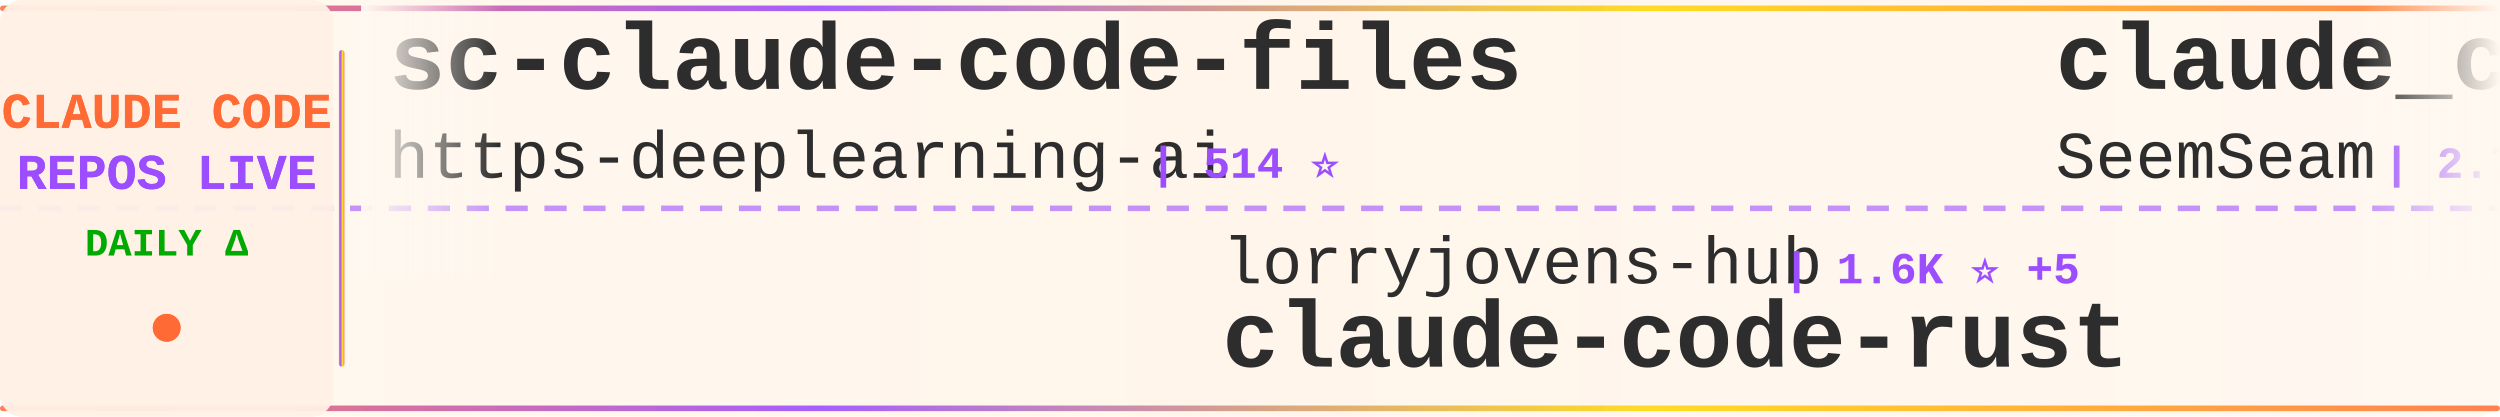
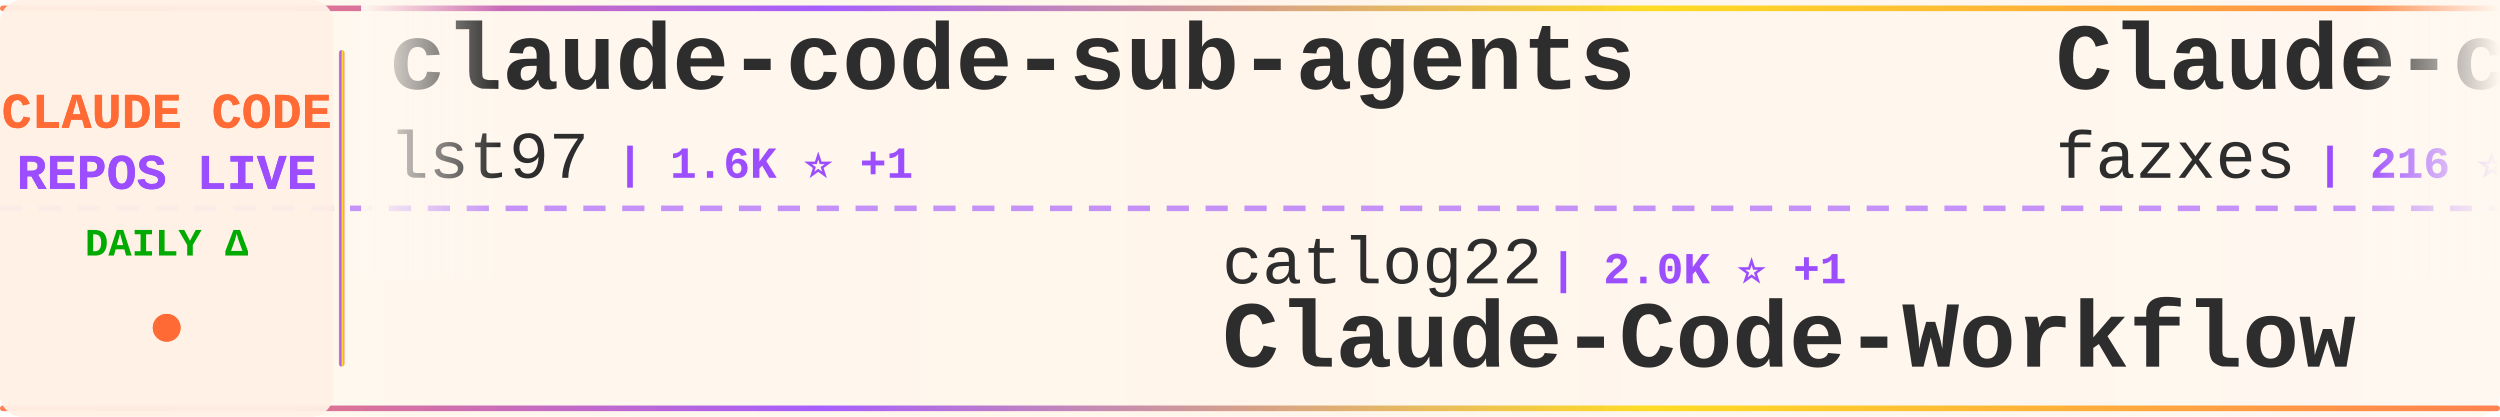
<svg xmlns="http://www.w3.org/2000/svg" width="900" height="150">
  <defs>
    <linearGradient id="tickerBg" x1="0%" y1="0%" x2="100%" y2="0%">
      <stop offset="0%" style="stop-color:#fff8f0;stop-opacity:0.98" />
      <stop offset="50%" style="stop-color:#fff5eb;stop-opacity:1" />
      <stop offset="100%" style="stop-color:#fff8f0;stop-opacity:0.98" />
    </linearGradient>
    <linearGradient id="borderGrad" x1="0%" y1="0%" x2="100%" y2="0%">
      <stop offset="0%" style="stop-color:#FF6B35;stop-opacity:0.85">
        <animate attributeName="stop-opacity" values="0.85;1;0.85" dur="2s" repeatCount="indefinite" />
      </stop>
      <stop offset="33%" style="stop-color:#9C4EFF;stop-opacity:0.9">
        <animate attributeName="stop-opacity" values="0.9;1;0.9" dur="2.2s" repeatCount="indefinite" />
      </stop>
      <stop offset="66%" style="stop-color:#FFD700;stop-opacity:0.85">
        <animate attributeName="stop-opacity" values="0.85;1;0.85" dur="1.8s" repeatCount="indefinite" />
      </stop>
      <stop offset="100%" style="stop-color:#FF6B35;stop-opacity:0.85">
        <animate attributeName="stop-opacity" values="0.85;1;0.85" dur="2s" repeatCount="indefinite" />
      </stop>
    </linearGradient>
    <filter id="textGlow">
      <feGaussianBlur stdDeviation="0.15" result="coloredBlur" />
      <feMerge>
        <feMergeNode in="coloredBlur" />
        <feMergeNode in="SourceGraphic" />
      </feMerge>
    </filter>
    <filter id="metricGlow">
      <feGaussianBlur stdDeviation="0.2" result="coloredBlur" />
      <feMerge>
        <feMergeNode in="coloredBlur" />
        <feMergeNode in="SourceGraphic" />
      </feMerge>
    </filter>
    <linearGradient id="leftFade" x1="0%" y1="0%" x2="100%" y2="0%">
      <stop offset="0%" style="stop-color:#fff8f0;stop-opacity:1" />
      <stop offset="100%" style="stop-color:#fff8f0;stop-opacity:0" />
    </linearGradient>
    <linearGradient id="rightFade" x1="0%" y1="0%" x2="100%" y2="0%">
      <stop offset="0%" style="stop-color:#fff8f0;stop-opacity:0" />
      <stop offset="100%" style="stop-color:#fff8f0;stop-opacity:1" />
    </linearGradient>
  </defs>
  <rect width="900" height="150" fill="url(#tickerBg)" rx="8" />
  <rect x="0" y="2" width="900" height="2" fill="url(#borderGrad)" rx="1" />
  <rect x="0" y="146" width="900" height="2" fill="url(#borderGrad)" rx="1" />
  <line x1="0" y1="75" x2="900" y2="75" stroke="#9C4EFF" stroke-width="2" stroke-dasharray="8 6" opacity="0.6" />
  <rect x="0" y="0" width="120" height="150" fill="#fff0e6" opacity="0.95" rx="8" />
  <text x="60" y="46" font-family="'Courier New', monospace" font-size="18" font-weight="bold" fill="#FF6B35" text-anchor="middle" filter="url(#textGlow)">
    CLAUDE CODE
  </text>
  <text x="60" y="68" font-family="'Courier New', monospace" font-size="18" font-weight="bold" fill="#9C4EFF" text-anchor="middle" filter="url(#textGlow)">
    REPOS LIVE
  </text>
  <text x="60" y="92" font-family="'Courier New', monospace" font-size="14" font-weight="bold" fill="#00aa00" text-anchor="middle">
    DAILY Δ
  </text>
  <circle cx="60" cy="118" r="5" fill="#FF6B35" filter="url(#metricGlow)">
    <animate attributeName="r" values="4;6;4" dur="1.5s" repeatCount="indefinite" />
    <animate attributeName="opacity" values="0.6;1;0.6" dur="1.5s" repeatCount="indefinite" />
  </circle>
  <rect x="122" y="18" width="2" height="114" fill="url(#borderGrad)" rx="1" />
  <clipPath id="tickerClip">
    <rect x="130" y="0" width="770" height="150" />
  </clipPath>
  <g clip-path="url(#tickerClip)">
    <g id="tickerItems">
      <animateTransform attributeName="transform" attributeType="XML" type="translate" from="0 0" to="-3000 0" dur="54s" repeatCount="indefinite" />
      <g transform="translate(0, 0)">
-         <text x="140" y="32" font-family="'Courier New', monospace" font-size="34" font-weight="bold" fill="#2d2d2d">sc-claude-code-files</text>
-         <text x="140" y="64" font-family="'Courier New', monospace" font-size="24" font-weight="normal" fill="#2d2d2d" opacity="1.0">https-deeplearning-ai</text>
-         <text x="414" y="64" font-family="'Courier New', monospace" font-size="16" font-weight="bold" fill="#9C4EFF"> | 514 ⭐</text>
+         <text x="140" y="32" font-family="'Courier New', monospace" font-size="34" font-weight="bold" fill="#2d2d2d">claude-code-sub-agents</text>
+         <text x="140" y="64" font-family="'Courier New', monospace" font-size="24" font-weight="normal" fill="#2d2d2d" opacity="1.0">lst97</text>
+         <text x="222" y="64" font-family="'Courier New', monospace" font-size="16" font-weight="bold" fill="#9C4EFF"> | 1.6K ⭐ +1</text>
      </g>
      <g transform="translate(300, 0)">
-         <text x="140" y="102" font-family="'Courier New', monospace" font-size="24" font-weight="normal" fill="#2d2d2d" opacity="1.0">lorryjovens-hub</text>
-         <text x="342" y="102" font-family="'Courier New', monospace" font-size="16" font-weight="bold" fill="#9C4EFF"> | 1.6K ⭐ +5</text>
-         <text x="140" y="132" font-family="'Courier New', monospace" font-size="34" font-weight="bold" fill="#2d2d2d">claude-code-rust</text>
+         <text x="140" y="102" font-family="'Courier New', monospace" font-size="24" font-weight="normal" fill="#2d2d2d" opacity="1.0">catlog22</text>
+         <text x="258" y="102" font-family="'Courier New', monospace" font-size="16" font-weight="bold" fill="#9C4EFF"> | 2.0K ⭐ +1</text>
+         <text x="140" y="132" font-family="'Courier New', monospace" font-size="34" font-weight="bold" fill="#2d2d2d">Claude-Code-Workflow</text>
      </g>
      <g transform="translate(600, 0)">
-         <text x="140" y="32" font-family="'Courier New', monospace" font-size="34" font-weight="bold" fill="#2d2d2d">claude_codex_bridge</text>
-         <text x="140" y="64" font-family="'Courier New', monospace" font-size="24" font-weight="normal" fill="#2d2d2d" opacity="1.0">SeemSeam</text>
-         <text x="258" y="64" font-family="'Courier New', monospace" font-size="16" font-weight="bold" fill="#9C4EFF"> | 2.7K ⭐ +12</text>
+         <text x="140" y="32" font-family="'Courier New', monospace" font-size="34" font-weight="bold" fill="#2d2d2d">Claude-code</text>
+         <text x="140" y="64" font-family="'Courier New', monospace" font-size="24" font-weight="normal" fill="#2d2d2d" opacity="1.0">fazxes</text>
+         <text x="234" y="64" font-family="'Courier New', monospace" font-size="16" font-weight="bold" fill="#9C4EFF"> | 216 ⭐ +1</text>
      </g>
      <g transform="translate(900, 0)">
-         <text x="140" y="102" font-family="'Courier New', monospace" font-size="24" font-weight="normal" fill="#2d2d2d" opacity="1.0">nanocoai</text>
-         <text x="258" y="102" font-family="'Courier New', monospace" font-size="16" font-weight="bold" fill="#9C4EFF"> | 29.2K ⭐ +97</text>
-         <text x="140" y="132" font-family="'Courier New', monospace" font-size="34" font-weight="bold" fill="#2d2d2d">nanoclaw</text>
+         <text x="140" y="102" font-family="'Courier New', monospace" font-size="24" font-weight="normal" fill="#2d2d2d" opacity="1.0">JrCx7scC</text>
+         <text x="258" y="102" font-family="'Courier New', monospace" font-size="16" font-weight="bold" fill="#9C4EFF"> | 368 ⭐</text>
+         <text x="140" y="132" font-family="'Courier New', monospace" font-size="34" font-weight="bold" fill="#2d2d2d">claude-code-source</text>
      </g>
      <g transform="translate(1200, 0)">
-         <text x="140" y="32" font-family="'Courier New', monospace" font-size="34" font-weight="bold" fill="#2d2d2d">claude-code-source-build</text>
-         <text x="140" y="64" font-family="'Courier New', monospace" font-size="24" font-weight="normal" fill="#2d2d2d" opacity="1.0">andrew-kramer-inno</text>
-         <text x="378" y="64" font-family="'Courier New', monospace" font-size="16" font-weight="bold" fill="#9C4EFF"> | 589 ⭐</text>
+         <text x="140" y="32" font-family="'Courier New', monospace" font-size="34" font-weight="bold" fill="#2d2d2d">claude-coder</text>
+         <text x="140" y="64" font-family="'Courier New', monospace" font-size="24" font-weight="normal" fill="#2d2d2d" opacity="1.0">kodu-ai</text>
+         <text x="246" y="64" font-family="'Courier New', monospace" font-size="16" font-weight="bold" fill="#9C4EFF"> | 5.3K ⭐</text>
      </g>
      <g transform="translate(1500, 0)">
-         <text x="140" y="102" font-family="'Courier New', monospace" font-size="24" font-weight="normal" fill="#2d2d2d" opacity="1.0">luyao618</text>
-         <text x="258" y="102" font-family="'Courier New', monospace" font-size="16" font-weight="bold" fill="#9C4EFF"> | 1.4K ⭐ +9</text>
-         <text x="140" y="132" font-family="'Courier New', monospace" font-size="34" font-weight="bold" fill="#2d2d2d">Claude-Code-Source-Study</text>
+         <text x="140" y="102" font-family="'Courier New', monospace" font-size="24" font-weight="normal" fill="#2d2d2d" opacity="1.0">fuergaosi233</text>
+         <text x="306" y="102" font-family="'Courier New', monospace" font-size="16" font-weight="bold" fill="#9C4EFF"> | 2.6K ⭐ +2</text>
+         <text x="140" y="132" font-family="'Courier New', monospace" font-size="34" font-weight="bold" fill="#2d2d2d">claude-code-proxy</text>
      </g>
      <g transform="translate(1800, 0)">
-         <text x="140" y="32" font-family="'Courier New', monospace" font-size="34" font-weight="bold" fill="#2d2d2d">claude-code-telegram</text>
-         <text x="140" y="64" font-family="'Courier New', monospace" font-size="24" font-weight="normal" fill="#2d2d2d" opacity="1.0">RichardAtCT</text>
-         <text x="294" y="64" font-family="'Courier New', monospace" font-size="16" font-weight="bold" fill="#9C4EFF"> | 2.6K ⭐ +5</text>
+         <text x="140" y="32" font-family="'Courier New', monospace" font-size="34" font-weight="bold" fill="#2d2d2d">free-claude-code</text>
+         <text x="140" y="64" font-family="'Courier New', monospace" font-size="24" font-weight="normal" fill="#2d2d2d" opacity="1.0">Alishahryar1</text>
+         <text x="306" y="64" font-family="'Courier New', monospace" font-size="16" font-weight="bold" fill="#9C4EFF"> | 27.5K ⭐ +551</text>
      </g>
      <g transform="translate(2100, 0)">
-         <text x="140" y="102" font-family="'Courier New', monospace" font-size="24" font-weight="normal" fill="#2d2d2d" opacity="1.0">pengchengneo</text>
-         <text x="306" y="102" font-family="'Courier New', monospace" font-size="16" font-weight="bold" fill="#9C4EFF"> | 1.4K ⭐ +5</text>
-         <text x="140" y="132" font-family="'Courier New', monospace" font-size="34" font-weight="bold" fill="#2d2d2d">Claude-Code</text>
+         <text x="140" y="102" font-family="'Courier New', monospace" font-size="24" font-weight="normal" fill="#2d2d2d" opacity="1.0">multica-ai</text>
+         <text x="282" y="102" font-family="'Courier New', monospace" font-size="16" font-weight="bold" fill="#9C4EFF"> | 143.2K ⭐ +2.4K</text>
+         <text x="140" y="132" font-family="'Courier New', monospace" font-size="34" font-weight="bold" fill="#2d2d2d">andrej-karpathy-skills</text>
      </g>
      <g transform="translate(2400, 0)">
-         <text x="140" y="32" font-family="'Courier New', monospace" font-size="34" font-weight="bold" fill="#2d2d2d">Claude-Code-Usage-Monito...</text>
-         <text x="140" y="64" font-family="'Courier New', monospace" font-size="24" font-weight="normal" fill="#2d2d2d" opacity="1.0">Maciek-roboblog</text>
-         <text x="342" y="64" font-family="'Courier New', monospace" font-size="16" font-weight="bold" fill="#9C4EFF"> | 8.0K ⭐ +12</text>
+         <text x="140" y="32" font-family="'Courier New', monospace" font-size="34" font-weight="bold" fill="#2d2d2d">antigravity-awesome-skil...</text>
+         <text x="140" y="64" font-family="'Courier New', monospace" font-size="24" font-weight="normal" fill="#2d2d2d" opacity="1.0">sickn33</text>
+         <text x="246" y="64" font-family="'Courier New', monospace" font-size="16" font-weight="bold" fill="#9C4EFF"> | 38.3K ⭐ +121</text>
      </g>
      <g transform="translate(2700, 0)">
-         <text x="140" y="102" font-family="'Courier New', monospace" font-size="24" font-weight="normal" fill="#2d2d2d" opacity="1.0">huangserva</text>
-         <text x="282" y="102" font-family="'Courier New', monospace" font-size="16" font-weight="bold" fill="#9C4EFF"> | 588 ⭐</text>
-         <text x="140" y="132" font-family="'Courier New', monospace" font-size="34" font-weight="bold" fill="#2d2d2d">claude-code-cli</text>
+         <text x="140" y="102" font-family="'Courier New', monospace" font-size="24" font-weight="normal" fill="#2d2d2d" opacity="1.0">Donchitos</text>
+         <text x="270" y="102" font-family="'Courier New', monospace" font-size="16" font-weight="bold" fill="#9C4EFF"> | 19.6K ⭐ +111</text>
+         <text x="140" y="132" font-family="'Courier New', monospace" font-size="34" font-weight="bold" fill="#2d2d2d">Claude-Code-Game-Studios</text>
      </g>
      <g transform="translate(3000, 0)">
-         <text x="140" y="32" font-family="'Courier New', monospace" font-size="34" font-weight="bold" fill="#2d2d2d">sc-claude-code-files</text>
-         <text x="140" y="64" font-family="'Courier New', monospace" font-size="24" font-weight="normal" fill="#2d2d2d" opacity="1.0">https-deeplearning-ai</text>
-         <text x="414" y="64" font-family="'Courier New', monospace" font-size="16" font-weight="bold" fill="#9C4EFF"> | 514 ⭐</text>
+         <text x="140" y="32" font-family="'Courier New', monospace" font-size="34" font-weight="bold" fill="#2d2d2d">claude-code-sub-agents</text>
+         <text x="140" y="64" font-family="'Courier New', monospace" font-size="24" font-weight="normal" fill="#2d2d2d" opacity="1.0">lst97</text>
+         <text x="222" y="64" font-family="'Courier New', monospace" font-size="16" font-weight="bold" fill="#9C4EFF"> | 1.6K ⭐ +1</text>
      </g>
      <g transform="translate(3300, 0)">
-         <text x="140" y="102" font-family="'Courier New', monospace" font-size="24" font-weight="normal" fill="#2d2d2d" opacity="1.0">lorryjovens-hub</text>
-         <text x="342" y="102" font-family="'Courier New', monospace" font-size="16" font-weight="bold" fill="#9C4EFF"> | 1.6K ⭐ +5</text>
-         <text x="140" y="132" font-family="'Courier New', monospace" font-size="34" font-weight="bold" fill="#2d2d2d">claude-code-rust</text>
+         <text x="140" y="102" font-family="'Courier New', monospace" font-size="24" font-weight="normal" fill="#2d2d2d" opacity="1.0">catlog22</text>
+         <text x="258" y="102" font-family="'Courier New', monospace" font-size="16" font-weight="bold" fill="#9C4EFF"> | 2.0K ⭐ +1</text>
+         <text x="140" y="132" font-family="'Courier New', monospace" font-size="34" font-weight="bold" fill="#2d2d2d">Claude-Code-Workflow</text>
      </g>
      <g transform="translate(3600, 0)">
-         <text x="140" y="32" font-family="'Courier New', monospace" font-size="34" font-weight="bold" fill="#2d2d2d">claude_codex_bridge</text>
-         <text x="140" y="64" font-family="'Courier New', monospace" font-size="24" font-weight="normal" fill="#2d2d2d" opacity="1.0">SeemSeam</text>
-         <text x="258" y="64" font-family="'Courier New', monospace" font-size="16" font-weight="bold" fill="#9C4EFF"> | 2.7K ⭐ +12</text>
+         <text x="140" y="32" font-family="'Courier New', monospace" font-size="34" font-weight="bold" fill="#2d2d2d">Claude-code</text>
+         <text x="140" y="64" font-family="'Courier New', monospace" font-size="24" font-weight="normal" fill="#2d2d2d" opacity="1.0">fazxes</text>
+         <text x="234" y="64" font-family="'Courier New', monospace" font-size="16" font-weight="bold" fill="#9C4EFF"> | 216 ⭐ +1</text>
      </g>
      <g transform="translate(3900, 0)">
-         <text x="140" y="102" font-family="'Courier New', monospace" font-size="24" font-weight="normal" fill="#2d2d2d" opacity="1.0">nanocoai</text>
-         <text x="258" y="102" font-family="'Courier New', monospace" font-size="16" font-weight="bold" fill="#9C4EFF"> | 29.2K ⭐ +97</text>
-         <text x="140" y="132" font-family="'Courier New', monospace" font-size="34" font-weight="bold" fill="#2d2d2d">nanoclaw</text>
+         <text x="140" y="102" font-family="'Courier New', monospace" font-size="24" font-weight="normal" fill="#2d2d2d" opacity="1.0">JrCx7scC</text>
+         <text x="258" y="102" font-family="'Courier New', monospace" font-size="16" font-weight="bold" fill="#9C4EFF"> | 368 ⭐</text>
+         <text x="140" y="132" font-family="'Courier New', monospace" font-size="34" font-weight="bold" fill="#2d2d2d">claude-code-source</text>
      </g>
    </g>
  </g>
  <rect x="130" y="0" width="50" height="100" fill="url(#leftFade)" />
  <rect x="850" y="0" width="50" height="100" fill="url(#rightFade)" />
</svg>
